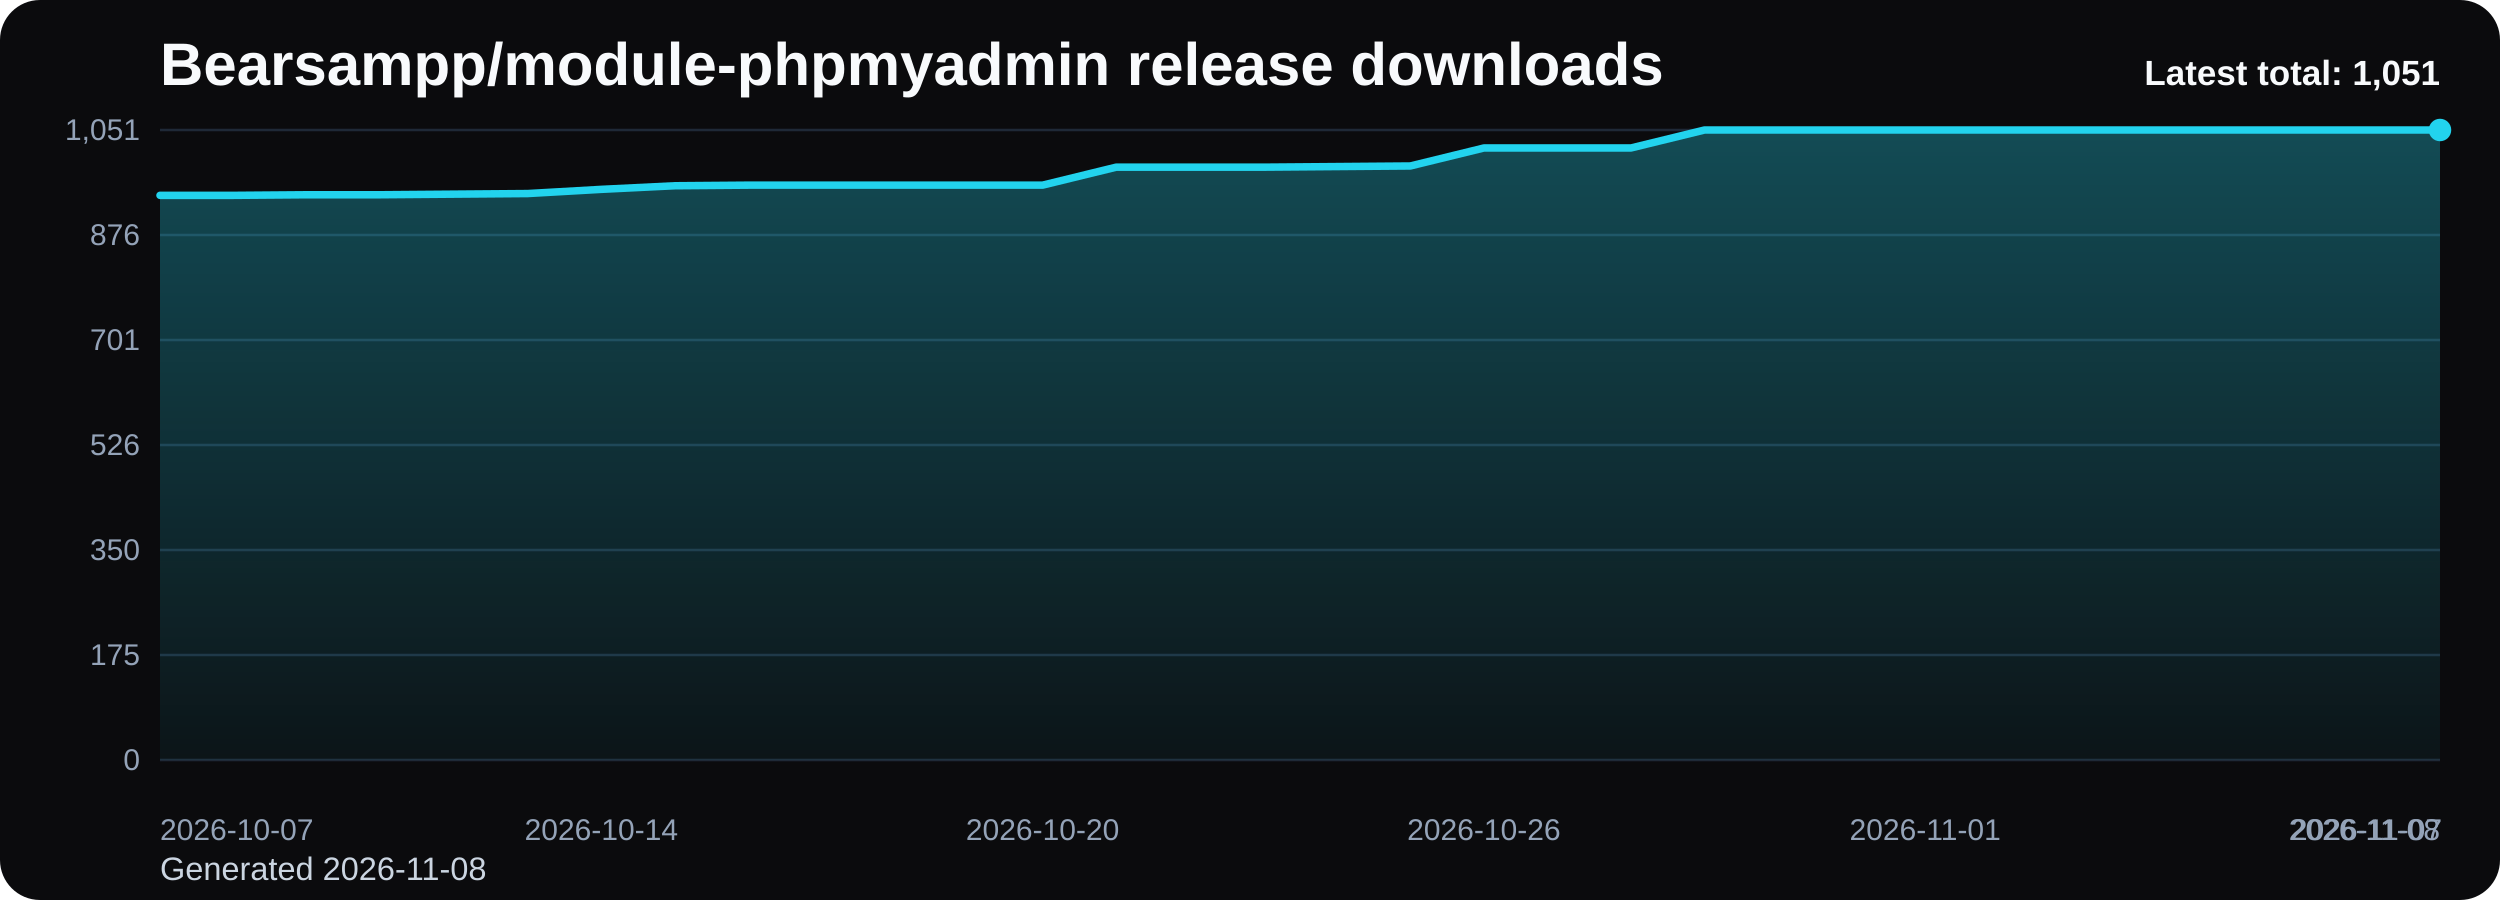
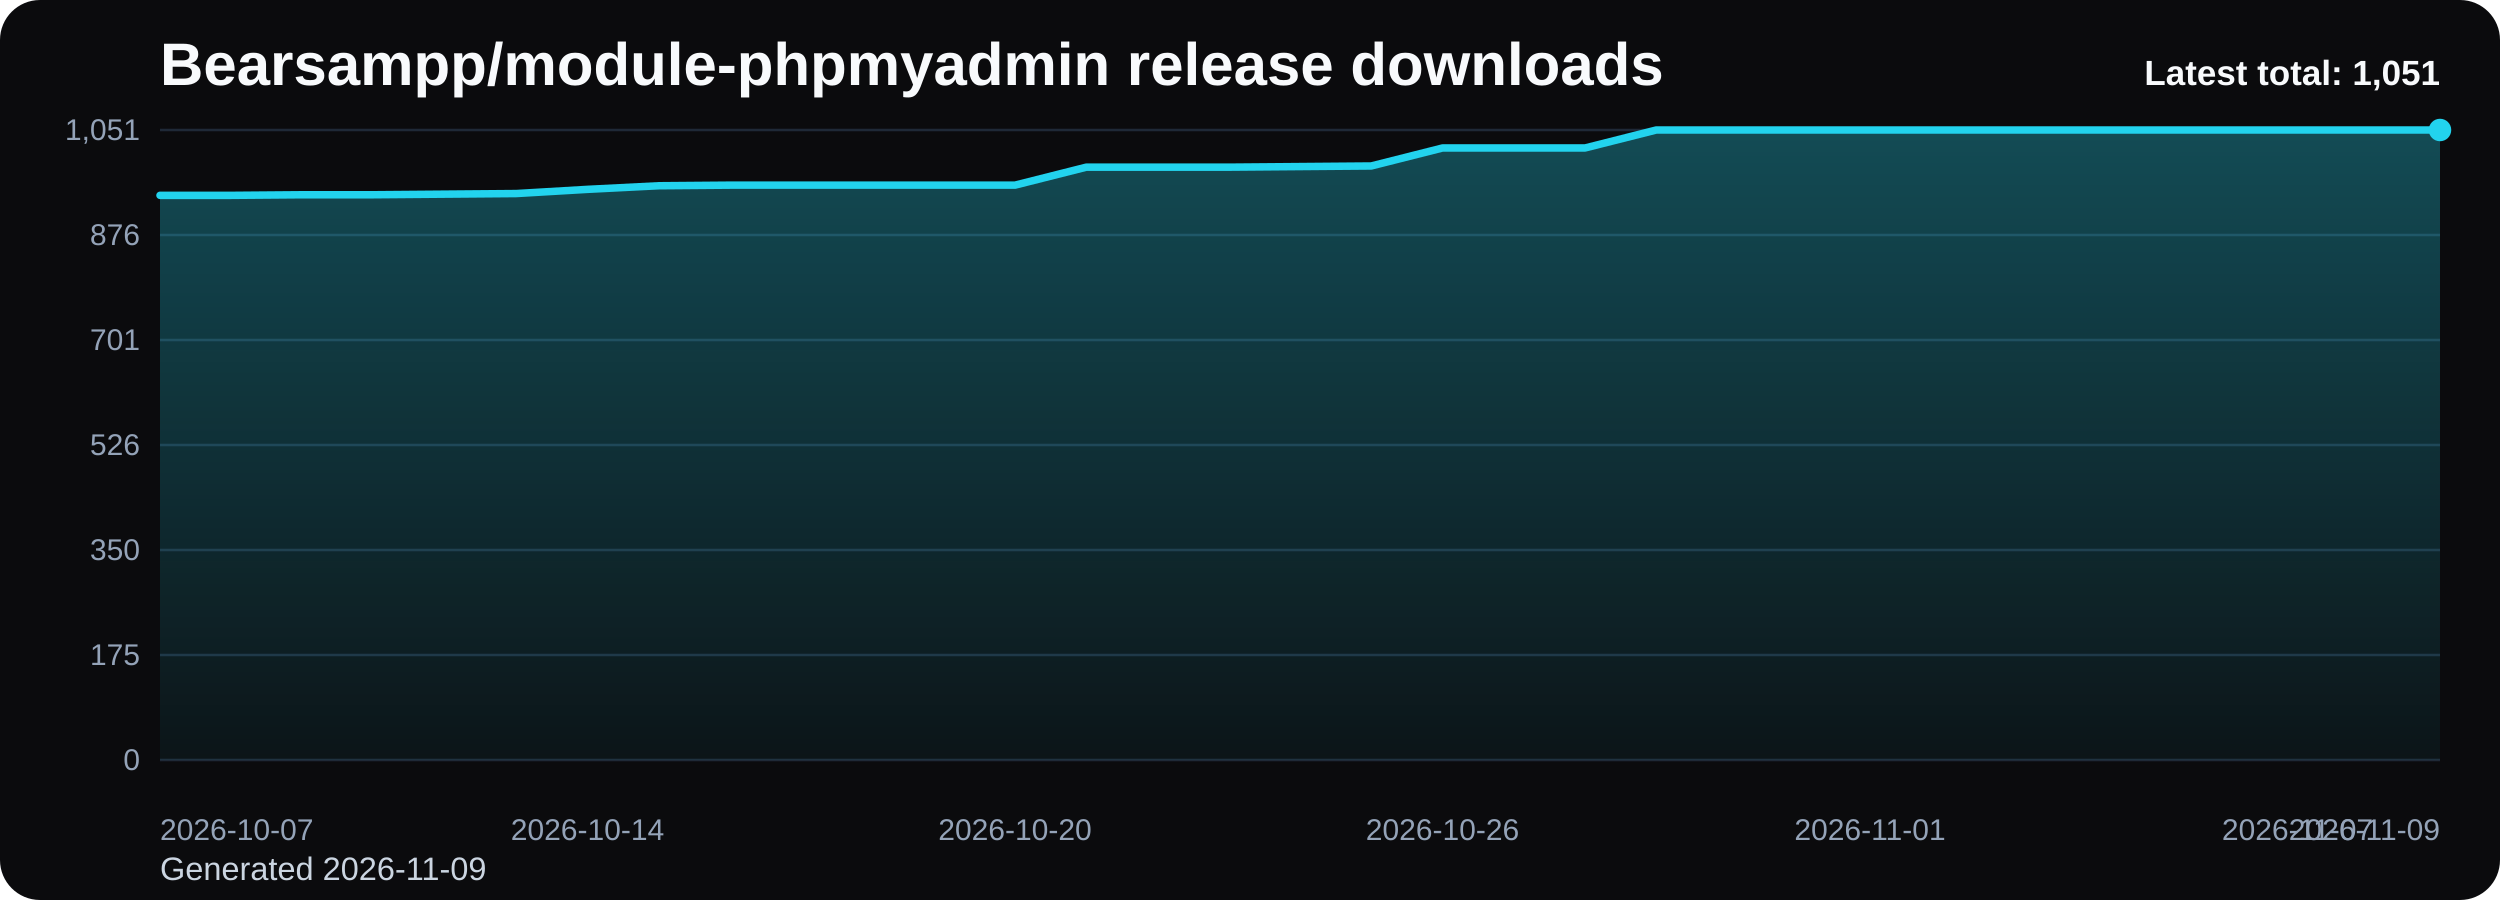
<svg xmlns="http://www.w3.org/2000/svg" viewBox="0 0 1000 360" role="img" aria-label="Bearsampp/module-phpmyadmin release downloads chart">
  <defs>
    <linearGradient id="fill-total-trend-black" x1="0" y1="0" x2="0" y2="1">
      <stop offset="0%" stop-color="#22d3ee" stop-opacity="0.32" />
      <stop offset="100%" stop-color="#22d3ee" stop-opacity="0.05" />
    </linearGradient>
    <style>
      .bg { fill: #0b0b0d; }
      .title { font: 700 24px Arial, sans-serif; fill: #f8fafc; }
      .sub { font: 400 13px Arial, sans-serif; fill: #cbd5e1; }
      .grid { stroke: #1f2937; stroke-width: 1; }
      .axis { font: 400 12px Arial, sans-serif; fill: #94a3b8; }
      .line { fill: none; stroke: #22d3ee; stroke-width: 3; stroke-linecap: round; stroke-linejoin: round; }
      .dot { fill: #22d3ee; }
      .value { font: 600 11px Arial, sans-serif; fill: #cbd5e1; }
      .latest { font: 700 14px Arial, sans-serif; fill: #f8fafc; }
    </style>
  </defs>
  <rect class="bg" x="0" y="0" width="1000" height="360" rx="16" />
  <text class="title" x="64" y="34">Bearsampp/module-phpmyadmin release downloads</text>
-   <text class="sub" x="64" y="352">Generated 2026-11-08</text>
+   <text class="sub" x="64" y="352">Generated 2026-11-09</text>
  <line x1="64" y1="52.00" x2="976" y2="52.00" class="grid" />
  <text x="56" y="56.00" text-anchor="end" class="axis">1,051</text>
  <line x1="64" y1="94.00" x2="976" y2="94.00" class="grid" />
  <text x="56" y="98.00" text-anchor="end" class="axis">876</text>
  <line x1="64" y1="136.00" x2="976" y2="136.00" class="grid" />
  <text x="56" y="140.00" text-anchor="end" class="axis">701</text>
  <line x1="64" y1="178.00" x2="976" y2="178.00" class="grid" />
  <text x="56" y="182.00" text-anchor="end" class="axis">526</text>
  <line x1="64" y1="220.00" x2="976" y2="220.00" class="grid" />
  <text x="56" y="224.00" text-anchor="end" class="axis">350</text>
  <line x1="64" y1="262.00" x2="976" y2="262.00" class="grid" />
  <text x="56" y="266.00" text-anchor="end" class="axis">175</text>
  <line x1="64" y1="304.00" x2="976" y2="304.00" class="grid" />
  <text x="56" y="308.00" text-anchor="end" class="axis">0</text>
-   <path d="M 64.00 304 L 64.00 78.14 L 93.42 78.14 L 122.84 77.90 L 152.26 77.90 L 181.68 77.66 L 211.10 77.42 L 240.52 75.74 L 269.94 74.30 L 299.35 74.06 L 328.77 74.06 L 358.19 74.06 L 387.61 74.06 L 417.03 74.06 L 446.45 66.87 L 475.87 66.87 L 505.29 66.87 L 534.71 66.63 L 564.13 66.39 L 593.55 59.19 L 622.97 59.19 L 652.39 59.19 L 681.81 52.00 L 711.23 52.00 L 740.65 52.00 L 770.06 52.00 L 799.48 52.00 L 828.90 52.00 L 858.32 52.00 L 887.74 52.00 L 917.16 52.00 L 946.58 52.00 L 976.00 52.00 L 976.00 304 Z" fill="url(#fill-total-trend-black)" />
-   <polyline class="line" points="64.00,78.14 93.42,78.14 122.84,77.90 152.26,77.90 181.68,77.66 211.10,77.42 240.52,75.74 269.94,74.30 299.35,74.06 328.77,74.06 358.19,74.06 387.61,74.06 417.03,74.06 446.45,66.87 475.87,66.87 505.29,66.87 534.71,66.63 564.13,66.39 593.55,59.19 622.97,59.19 652.39,59.19 681.81,52.00 711.23,52.00 740.65,52.00 770.06,52.00 799.48,52.00 828.90,52.00 858.32,52.00 887.74,52.00 917.16,52.00 946.58,52.00 976.00,52.00" />
+   <path d="M 64.00 304 L 64.00 78.14 L 92.50 78.14 L 121.00 77.90 L 149.50 77.90 L 178.00 77.66 L 206.50 77.42 L 235.00 75.74 L 263.50 74.30 L 292.00 74.06 L 320.50 74.06 L 349.00 74.06 L 377.50 74.06 L 406.00 74.06 L 434.50 66.87 L 463.00 66.87 L 491.50 66.87 L 520.00 66.63 L 548.50 66.39 L 577.00 59.19 L 605.50 59.19 L 634.00 59.19 L 662.50 52.00 L 691.00 52.00 L 719.50 52.00 L 748.00 52.00 L 776.50 52.00 L 805.00 52.00 L 833.50 52.00 L 862.00 52.00 L 890.50 52.00 L 919.00 52.00 L 947.50 52.00 L 976.00 52.00 L 976.00 304 Z" fill="url(#fill-total-trend-black)" />
+   <polyline class="line" points="64.00,78.14 92.50,78.14 121.00,77.90 149.50,77.90 178.00,77.66 206.50,77.42 235.00,75.74 263.50,74.30 292.00,74.06 320.50,74.06 349.00,74.06 377.50,74.06 406.00,74.06 434.50,66.87 463.00,66.87 491.50,66.87 520.00,66.63 548.50,66.39 577.00,59.19 605.50,59.19 634.00,59.19 662.50,52.00 691.00,52.00 719.50,52.00 748.00,52.00 776.50,52.00 805.00,52.00 833.50,52.00 862.00,52.00 890.50,52.00 919.00,52.00 947.50,52.00 976.00,52.00" />
  <circle class="dot" cx="976.00" cy="52.00" r="4.5" />
  <text class="axis" x="64.00" y="336" text-anchor="start">2026-10-07</text>
-   <text class="axis" x="240.52" y="336" text-anchor="middle">2026-10-14</text>
-   <text class="axis" x="417.03" y="336" text-anchor="middle">2026-10-20</text>
-   <text class="axis" x="593.55" y="336" text-anchor="middle">2026-10-26</text>
-   <text class="axis" x="770.06" y="336" text-anchor="middle">2026-11-01</text>
-   <text class="axis" x="946.58" y="336" text-anchor="middle">2026-11-07</text>
-   <text class="axis" x="976.00" y="336" text-anchor="end">2026-11-08</text>
+   <text class="axis" x="235.00" y="336" text-anchor="middle">2026-10-14</text>
+   <text class="axis" x="406.00" y="336" text-anchor="middle">2026-10-20</text>
+   <text class="axis" x="577.00" y="336" text-anchor="middle">2026-10-26</text>
+   <text class="axis" x="748.00" y="336" text-anchor="middle">2026-11-01</text>
+   <text class="axis" x="919.00" y="336" text-anchor="middle">2026-11-07</text>
+   <text class="axis" x="976.00" y="336" text-anchor="end">2026-11-09</text>
  <text class="latest" x="976" y="34" text-anchor="end">Latest total: 1,051</text>
</svg>
